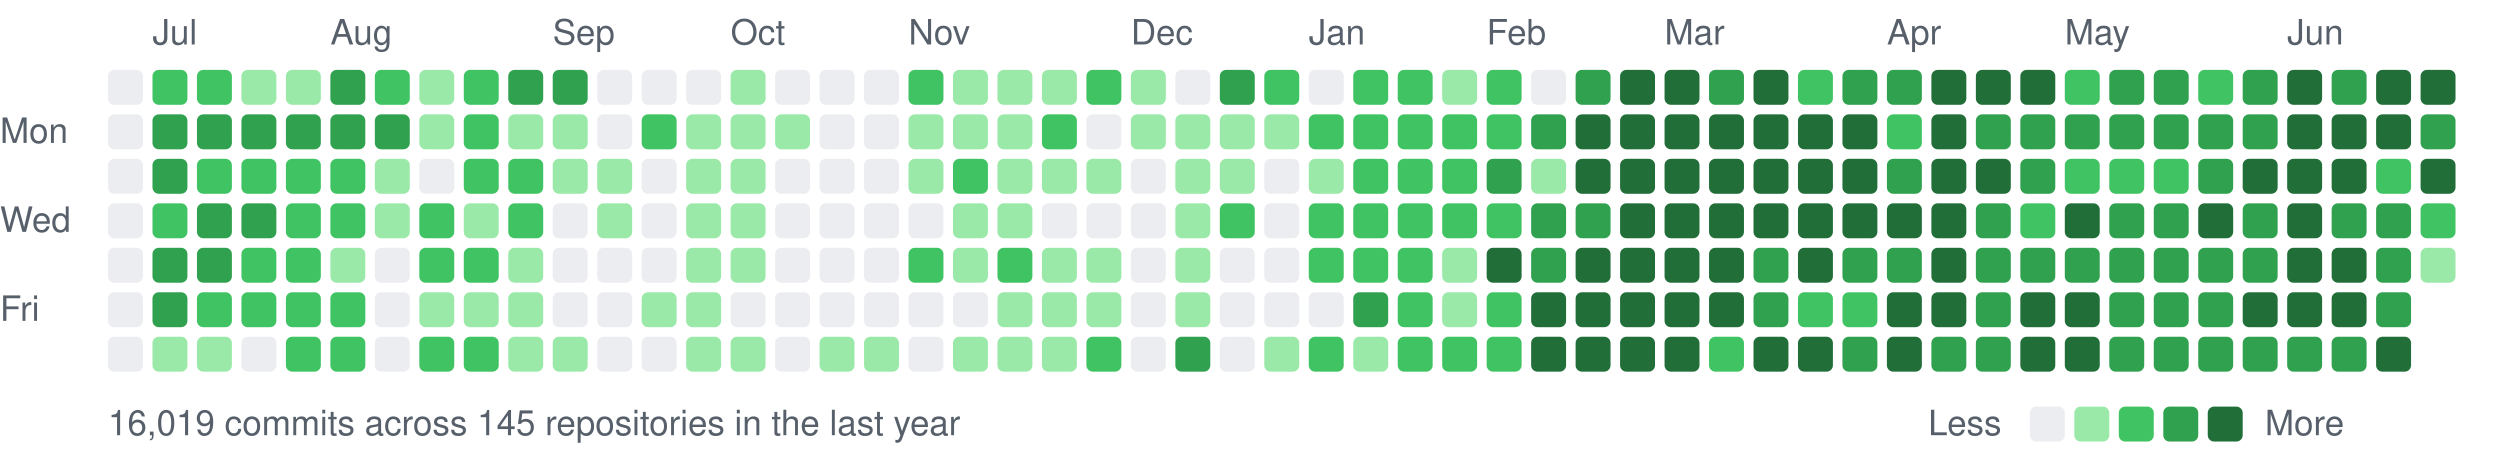
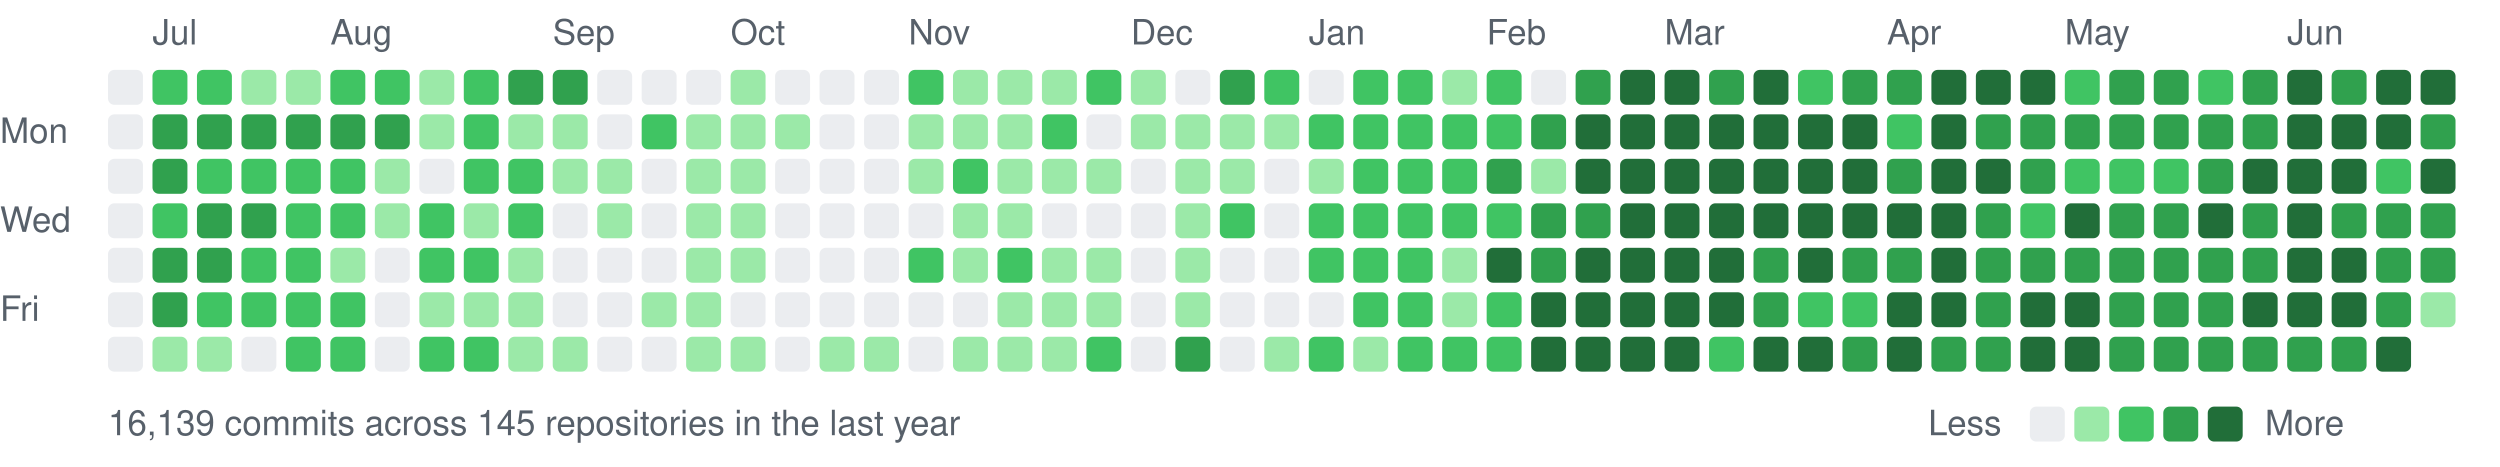
<svg xmlns="http://www.w3.org/2000/svg" width="787" height="147" viewBox="0 0 787 147">
  <style>text{font:11px -apple-system,BlinkMacSystemFont,"Segoe UI",Helvetica,Arial,sans-serif;fill:#57606a}</style>
  <text x="48" y="14">Jul</text>
  <text x="104" y="14">Aug</text>
  <text x="174" y="14">Sep</text>
  <text x="230" y="14">Oct</text>
  <text x="286" y="14">Nov</text>
  <text x="356" y="14">Dec</text>
  <text x="412" y="14">Jan</text>
  <text x="468" y="14">Feb</text>
  <text x="524" y="14">Mar</text>
  <text x="594" y="14">Apr</text>
  <text x="650" y="14">May</text>
  <text x="720" y="14">Jun</text>
  <text x="0" y="45">Mon</text>
  <text x="0" y="73">Wed</text>
  <text x="0" y="101">Fri</text>
  <rect x="34" y="22" width="11" height="11" rx="2" fill="#ebedf0" />
  <rect x="34" y="36" width="11" height="11" rx="2" fill="#ebedf0" />
  <rect x="34" y="50" width="11" height="11" rx="2" fill="#ebedf0" />
  <rect x="34" y="64" width="11" height="11" rx="2" fill="#ebedf0" />
  <rect x="34" y="78" width="11" height="11" rx="2" fill="#ebedf0" />
  <rect x="34" y="92" width="11" height="11" rx="2" fill="#ebedf0" />
  <rect x="34" y="106" width="11" height="11" rx="2" fill="#ebedf0" />
  <rect x="48" y="22" width="11" height="11" rx="2" fill="#40c463" />
  <rect x="48" y="36" width="11" height="11" rx="2" fill="#30a14e" />
  <rect x="48" y="50" width="11" height="11" rx="2" fill="#30a14e" />
  <rect x="48" y="64" width="11" height="11" rx="2" fill="#40c463" />
  <rect x="48" y="78" width="11" height="11" rx="2" fill="#30a14e" />
  <rect x="48" y="92" width="11" height="11" rx="2" fill="#30a14e" />
  <rect x="48" y="106" width="11" height="11" rx="2" fill="#9be9a8" />
  <rect x="62" y="22" width="11" height="11" rx="2" fill="#40c463" />
  <rect x="62" y="36" width="11" height="11" rx="2" fill="#30a14e" />
  <rect x="62" y="50" width="11" height="11" rx="2" fill="#40c463" />
  <rect x="62" y="64" width="11" height="11" rx="2" fill="#30a14e" />
  <rect x="62" y="78" width="11" height="11" rx="2" fill="#30a14e" />
  <rect x="62" y="92" width="11" height="11" rx="2" fill="#40c463" />
  <rect x="62" y="106" width="11" height="11" rx="2" fill="#9be9a8" />
  <rect x="76" y="22" width="11" height="11" rx="2" fill="#9be9a8" />
  <rect x="76" y="36" width="11" height="11" rx="2" fill="#30a14e" />
  <rect x="76" y="50" width="11" height="11" rx="2" fill="#40c463" />
  <rect x="76" y="64" width="11" height="11" rx="2" fill="#30a14e" />
  <rect x="76" y="78" width="11" height="11" rx="2" fill="#40c463" />
  <rect x="76" y="92" width="11" height="11" rx="2" fill="#40c463" />
  <rect x="76" y="106" width="11" height="11" rx="2" fill="#ebedf0" />
  <rect x="90" y="22" width="11" height="11" rx="2" fill="#9be9a8" />
  <rect x="90" y="36" width="11" height="11" rx="2" fill="#30a14e" />
  <rect x="90" y="50" width="11" height="11" rx="2" fill="#40c463" />
  <rect x="90" y="64" width="11" height="11" rx="2" fill="#40c463" />
  <rect x="90" y="78" width="11" height="11" rx="2" fill="#40c463" />
  <rect x="90" y="92" width="11" height="11" rx="2" fill="#40c463" />
  <rect x="90" y="106" width="11" height="11" rx="2" fill="#40c463" />
-   <rect x="104" y="22" width="11" height="11" rx="2" fill="#30a14e" />
+   <rect x="104" y="22" width="11" height="11" rx="2" fill="#40c463" />
  <rect x="104" y="36" width="11" height="11" rx="2" fill="#30a14e" />
  <rect x="104" y="50" width="11" height="11" rx="2" fill="#40c463" />
  <rect x="104" y="64" width="11" height="11" rx="2" fill="#40c463" />
  <rect x="104" y="78" width="11" height="11" rx="2" fill="#9be9a8" />
  <rect x="104" y="92" width="11" height="11" rx="2" fill="#40c463" />
  <rect x="104" y="106" width="11" height="11" rx="2" fill="#40c463" />
  <rect x="118" y="22" width="11" height="11" rx="2" fill="#40c463" />
  <rect x="118" y="36" width="11" height="11" rx="2" fill="#30a14e" />
  <rect x="118" y="50" width="11" height="11" rx="2" fill="#9be9a8" />
  <rect x="118" y="64" width="11" height="11" rx="2" fill="#9be9a8" />
  <rect x="118" y="78" width="11" height="11" rx="2" fill="#ebedf0" />
  <rect x="118" y="92" width="11" height="11" rx="2" fill="#ebedf0" />
  <rect x="118" y="106" width="11" height="11" rx="2" fill="#ebedf0" />
  <rect x="132" y="22" width="11" height="11" rx="2" fill="#9be9a8" />
  <rect x="132" y="36" width="11" height="11" rx="2" fill="#9be9a8" />
  <rect x="132" y="50" width="11" height="11" rx="2" fill="#ebedf0" />
  <rect x="132" y="64" width="11" height="11" rx="2" fill="#40c463" />
  <rect x="132" y="78" width="11" height="11" rx="2" fill="#40c463" />
  <rect x="132" y="92" width="11" height="11" rx="2" fill="#9be9a8" />
  <rect x="132" y="106" width="11" height="11" rx="2" fill="#40c463" />
  <rect x="146" y="22" width="11" height="11" rx="2" fill="#40c463" />
  <rect x="146" y="36" width="11" height="11" rx="2" fill="#40c463" />
  <rect x="146" y="50" width="11" height="11" rx="2" fill="#40c463" />
  <rect x="146" y="64" width="11" height="11" rx="2" fill="#9be9a8" />
  <rect x="146" y="78" width="11" height="11" rx="2" fill="#40c463" />
  <rect x="146" y="92" width="11" height="11" rx="2" fill="#9be9a8" />
  <rect x="146" y="106" width="11" height="11" rx="2" fill="#40c463" />
  <rect x="160" y="22" width="11" height="11" rx="2" fill="#30a14e" />
  <rect x="160" y="36" width="11" height="11" rx="2" fill="#9be9a8" />
  <rect x="160" y="50" width="11" height="11" rx="2" fill="#40c463" />
  <rect x="160" y="64" width="11" height="11" rx="2" fill="#40c463" />
  <rect x="160" y="78" width="11" height="11" rx="2" fill="#9be9a8" />
  <rect x="160" y="92" width="11" height="11" rx="2" fill="#9be9a8" />
  <rect x="160" y="106" width="11" height="11" rx="2" fill="#9be9a8" />
  <rect x="174" y="22" width="11" height="11" rx="2" fill="#30a14e" />
  <rect x="174" y="36" width="11" height="11" rx="2" fill="#9be9a8" />
  <rect x="174" y="50" width="11" height="11" rx="2" fill="#9be9a8" />
  <rect x="174" y="64" width="11" height="11" rx="2" fill="#ebedf0" />
  <rect x="174" y="78" width="11" height="11" rx="2" fill="#ebedf0" />
  <rect x="174" y="92" width="11" height="11" rx="2" fill="#ebedf0" />
  <rect x="174" y="106" width="11" height="11" rx="2" fill="#9be9a8" />
  <rect x="188" y="22" width="11" height="11" rx="2" fill="#ebedf0" />
  <rect x="188" y="36" width="11" height="11" rx="2" fill="#ebedf0" />
  <rect x="188" y="50" width="11" height="11" rx="2" fill="#9be9a8" />
  <rect x="188" y="64" width="11" height="11" rx="2" fill="#9be9a8" />
  <rect x="188" y="78" width="11" height="11" rx="2" fill="#ebedf0" />
  <rect x="188" y="92" width="11" height="11" rx="2" fill="#ebedf0" />
  <rect x="188" y="106" width="11" height="11" rx="2" fill="#ebedf0" />
  <rect x="202" y="22" width="11" height="11" rx="2" fill="#ebedf0" />
  <rect x="202" y="36" width="11" height="11" rx="2" fill="#40c463" />
  <rect x="202" y="50" width="11" height="11" rx="2" fill="#ebedf0" />
  <rect x="202" y="64" width="11" height="11" rx="2" fill="#ebedf0" />
  <rect x="202" y="78" width="11" height="11" rx="2" fill="#ebedf0" />
  <rect x="202" y="92" width="11" height="11" rx="2" fill="#9be9a8" />
  <rect x="202" y="106" width="11" height="11" rx="2" fill="#ebedf0" />
  <rect x="216" y="22" width="11" height="11" rx="2" fill="#ebedf0" />
  <rect x="216" y="36" width="11" height="11" rx="2" fill="#9be9a8" />
  <rect x="216" y="50" width="11" height="11" rx="2" fill="#9be9a8" />
  <rect x="216" y="64" width="11" height="11" rx="2" fill="#9be9a8" />
  <rect x="216" y="78" width="11" height="11" rx="2" fill="#9be9a8" />
  <rect x="216" y="92" width="11" height="11" rx="2" fill="#9be9a8" />
  <rect x="216" y="106" width="11" height="11" rx="2" fill="#9be9a8" />
  <rect x="230" y="22" width="11" height="11" rx="2" fill="#9be9a8" />
  <rect x="230" y="36" width="11" height="11" rx="2" fill="#9be9a8" />
  <rect x="230" y="50" width="11" height="11" rx="2" fill="#9be9a8" />
  <rect x="230" y="64" width="11" height="11" rx="2" fill="#9be9a8" />
  <rect x="230" y="78" width="11" height="11" rx="2" fill="#9be9a8" />
  <rect x="230" y="92" width="11" height="11" rx="2" fill="#ebedf0" />
  <rect x="230" y="106" width="11" height="11" rx="2" fill="#9be9a8" />
  <rect x="244" y="22" width="11" height="11" rx="2" fill="#ebedf0" />
  <rect x="244" y="36" width="11" height="11" rx="2" fill="#9be9a8" />
  <rect x="244" y="50" width="11" height="11" rx="2" fill="#ebedf0" />
  <rect x="244" y="64" width="11" height="11" rx="2" fill="#ebedf0" />
  <rect x="244" y="78" width="11" height="11" rx="2" fill="#ebedf0" />
  <rect x="244" y="92" width="11" height="11" rx="2" fill="#ebedf0" />
  <rect x="244" y="106" width="11" height="11" rx="2" fill="#ebedf0" />
  <rect x="258" y="22" width="11" height="11" rx="2" fill="#ebedf0" />
  <rect x="258" y="36" width="11" height="11" rx="2" fill="#ebedf0" />
  <rect x="258" y="50" width="11" height="11" rx="2" fill="#ebedf0" />
  <rect x="258" y="64" width="11" height="11" rx="2" fill="#ebedf0" />
  <rect x="258" y="78" width="11" height="11" rx="2" fill="#ebedf0" />
  <rect x="258" y="92" width="11" height="11" rx="2" fill="#ebedf0" />
  <rect x="258" y="106" width="11" height="11" rx="2" fill="#9be9a8" />
  <rect x="272" y="22" width="11" height="11" rx="2" fill="#ebedf0" />
  <rect x="272" y="36" width="11" height="11" rx="2" fill="#ebedf0" />
  <rect x="272" y="50" width="11" height="11" rx="2" fill="#ebedf0" />
  <rect x="272" y="64" width="11" height="11" rx="2" fill="#ebedf0" />
  <rect x="272" y="78" width="11" height="11" rx="2" fill="#ebedf0" />
  <rect x="272" y="92" width="11" height="11" rx="2" fill="#ebedf0" />
  <rect x="272" y="106" width="11" height="11" rx="2" fill="#9be9a8" />
  <rect x="286" y="22" width="11" height="11" rx="2" fill="#40c463" />
  <rect x="286" y="36" width="11" height="11" rx="2" fill="#9be9a8" />
  <rect x="286" y="50" width="11" height="11" rx="2" fill="#9be9a8" />
  <rect x="286" y="64" width="11" height="11" rx="2" fill="#ebedf0" />
  <rect x="286" y="78" width="11" height="11" rx="2" fill="#40c463" />
  <rect x="286" y="92" width="11" height="11" rx="2" fill="#ebedf0" />
  <rect x="286" y="106" width="11" height="11" rx="2" fill="#ebedf0" />
  <rect x="300" y="22" width="11" height="11" rx="2" fill="#9be9a8" />
  <rect x="300" y="36" width="11" height="11" rx="2" fill="#9be9a8" />
  <rect x="300" y="50" width="11" height="11" rx="2" fill="#40c463" />
  <rect x="300" y="64" width="11" height="11" rx="2" fill="#9be9a8" />
  <rect x="300" y="78" width="11" height="11" rx="2" fill="#9be9a8" />
  <rect x="300" y="92" width="11" height="11" rx="2" fill="#ebedf0" />
  <rect x="300" y="106" width="11" height="11" rx="2" fill="#9be9a8" />
  <rect x="314" y="22" width="11" height="11" rx="2" fill="#9be9a8" />
  <rect x="314" y="36" width="11" height="11" rx="2" fill="#9be9a8" />
  <rect x="314" y="50" width="11" height="11" rx="2" fill="#9be9a8" />
  <rect x="314" y="64" width="11" height="11" rx="2" fill="#9be9a8" />
  <rect x="314" y="78" width="11" height="11" rx="2" fill="#40c463" />
  <rect x="314" y="92" width="11" height="11" rx="2" fill="#9be9a8" />
  <rect x="314" y="106" width="11" height="11" rx="2" fill="#9be9a8" />
  <rect x="328" y="22" width="11" height="11" rx="2" fill="#9be9a8" />
  <rect x="328" y="36" width="11" height="11" rx="2" fill="#40c463" />
  <rect x="328" y="50" width="11" height="11" rx="2" fill="#9be9a8" />
  <rect x="328" y="64" width="11" height="11" rx="2" fill="#ebedf0" />
  <rect x="328" y="78" width="11" height="11" rx="2" fill="#9be9a8" />
  <rect x="328" y="92" width="11" height="11" rx="2" fill="#9be9a8" />
  <rect x="328" y="106" width="11" height="11" rx="2" fill="#9be9a8" />
  <rect x="342" y="22" width="11" height="11" rx="2" fill="#40c463" />
  <rect x="342" y="36" width="11" height="11" rx="2" fill="#ebedf0" />
  <rect x="342" y="50" width="11" height="11" rx="2" fill="#9be9a8" />
  <rect x="342" y="64" width="11" height="11" rx="2" fill="#ebedf0" />
  <rect x="342" y="78" width="11" height="11" rx="2" fill="#9be9a8" />
  <rect x="342" y="92" width="11" height="11" rx="2" fill="#9be9a8" />
  <rect x="342" y="106" width="11" height="11" rx="2" fill="#40c463" />
  <rect x="356" y="22" width="11" height="11" rx="2" fill="#9be9a8" />
  <rect x="356" y="36" width="11" height="11" rx="2" fill="#9be9a8" />
  <rect x="356" y="50" width="11" height="11" rx="2" fill="#ebedf0" />
  <rect x="356" y="64" width="11" height="11" rx="2" fill="#ebedf0" />
  <rect x="356" y="78" width="11" height="11" rx="2" fill="#ebedf0" />
  <rect x="356" y="92" width="11" height="11" rx="2" fill="#ebedf0" />
  <rect x="356" y="106" width="11" height="11" rx="2" fill="#ebedf0" />
  <rect x="370" y="22" width="11" height="11" rx="2" fill="#ebedf0" />
  <rect x="370" y="36" width="11" height="11" rx="2" fill="#9be9a8" />
  <rect x="370" y="50" width="11" height="11" rx="2" fill="#9be9a8" />
  <rect x="370" y="64" width="11" height="11" rx="2" fill="#9be9a8" />
  <rect x="370" y="78" width="11" height="11" rx="2" fill="#9be9a8" />
  <rect x="370" y="92" width="11" height="11" rx="2" fill="#9be9a8" />
  <rect x="370" y="106" width="11" height="11" rx="2" fill="#30a14e" />
  <rect x="384" y="22" width="11" height="11" rx="2" fill="#30a14e" />
  <rect x="384" y="36" width="11" height="11" rx="2" fill="#9be9a8" />
  <rect x="384" y="50" width="11" height="11" rx="2" fill="#9be9a8" />
  <rect x="384" y="64" width="11" height="11" rx="2" fill="#40c463" />
  <rect x="384" y="78" width="11" height="11" rx="2" fill="#ebedf0" />
  <rect x="384" y="92" width="11" height="11" rx="2" fill="#ebedf0" />
  <rect x="384" y="106" width="11" height="11" rx="2" fill="#ebedf0" />
  <rect x="398" y="22" width="11" height="11" rx="2" fill="#40c463" />
  <rect x="398" y="36" width="11" height="11" rx="2" fill="#9be9a8" />
  <rect x="398" y="50" width="11" height="11" rx="2" fill="#ebedf0" />
  <rect x="398" y="64" width="11" height="11" rx="2" fill="#ebedf0" />
  <rect x="398" y="78" width="11" height="11" rx="2" fill="#ebedf0" />
  <rect x="398" y="92" width="11" height="11" rx="2" fill="#ebedf0" />
  <rect x="398" y="106" width="11" height="11" rx="2" fill="#9be9a8" />
  <rect x="412" y="22" width="11" height="11" rx="2" fill="#ebedf0" />
  <rect x="412" y="36" width="11" height="11" rx="2" fill="#40c463" />
  <rect x="412" y="50" width="11" height="11" rx="2" fill="#9be9a8" />
  <rect x="412" y="64" width="11" height="11" rx="2" fill="#40c463" />
  <rect x="412" y="78" width="11" height="11" rx="2" fill="#40c463" />
  <rect x="412" y="92" width="11" height="11" rx="2" fill="#ebedf0" />
  <rect x="412" y="106" width="11" height="11" rx="2" fill="#40c463" />
  <rect x="426" y="22" width="11" height="11" rx="2" fill="#40c463" />
  <rect x="426" y="36" width="11" height="11" rx="2" fill="#40c463" />
  <rect x="426" y="50" width="11" height="11" rx="2" fill="#40c463" />
  <rect x="426" y="64" width="11" height="11" rx="2" fill="#40c463" />
  <rect x="426" y="78" width="11" height="11" rx="2" fill="#40c463" />
-   <rect x="426" y="92" width="11" height="11" rx="2" fill="#30a14e" />
+   <rect x="426" y="92" width="11" height="11" rx="2" fill="#40c463" />
  <rect x="426" y="106" width="11" height="11" rx="2" fill="#9be9a8" />
  <rect x="440" y="22" width="11" height="11" rx="2" fill="#40c463" />
  <rect x="440" y="36" width="11" height="11" rx="2" fill="#40c463" />
  <rect x="440" y="50" width="11" height="11" rx="2" fill="#40c463" />
  <rect x="440" y="64" width="11" height="11" rx="2" fill="#40c463" />
  <rect x="440" y="78" width="11" height="11" rx="2" fill="#40c463" />
  <rect x="440" y="92" width="11" height="11" rx="2" fill="#40c463" />
  <rect x="440" y="106" width="11" height="11" rx="2" fill="#40c463" />
  <rect x="454" y="22" width="11" height="11" rx="2" fill="#9be9a8" />
  <rect x="454" y="36" width="11" height="11" rx="2" fill="#40c463" />
  <rect x="454" y="50" width="11" height="11" rx="2" fill="#40c463" />
  <rect x="454" y="64" width="11" height="11" rx="2" fill="#40c463" />
  <rect x="454" y="78" width="11" height="11" rx="2" fill="#9be9a8" />
  <rect x="454" y="92" width="11" height="11" rx="2" fill="#9be9a8" />
  <rect x="454" y="106" width="11" height="11" rx="2" fill="#40c463" />
  <rect x="468" y="22" width="11" height="11" rx="2" fill="#40c463" />
  <rect x="468" y="36" width="11" height="11" rx="2" fill="#40c463" />
  <rect x="468" y="50" width="11" height="11" rx="2" fill="#30a14e" />
  <rect x="468" y="64" width="11" height="11" rx="2" fill="#40c463" />
  <rect x="468" y="78" width="11" height="11" rx="2" fill="#216e39" />
  <rect x="468" y="92" width="11" height="11" rx="2" fill="#40c463" />
  <rect x="468" y="106" width="11" height="11" rx="2" fill="#40c463" />
  <rect x="482" y="22" width="11" height="11" rx="2" fill="#ebedf0" />
  <rect x="482" y="36" width="11" height="11" rx="2" fill="#30a14e" />
  <rect x="482" y="50" width="11" height="11" rx="2" fill="#9be9a8" />
  <rect x="482" y="64" width="11" height="11" rx="2" fill="#30a14e" />
  <rect x="482" y="78" width="11" height="11" rx="2" fill="#30a14e" />
  <rect x="482" y="92" width="11" height="11" rx="2" fill="#216e39" />
  <rect x="482" y="106" width="11" height="11" rx="2" fill="#216e39" />
  <rect x="496" y="22" width="11" height="11" rx="2" fill="#30a14e" />
  <rect x="496" y="36" width="11" height="11" rx="2" fill="#216e39" />
  <rect x="496" y="50" width="11" height="11" rx="2" fill="#216e39" />
  <rect x="496" y="64" width="11" height="11" rx="2" fill="#30a14e" />
  <rect x="496" y="78" width="11" height="11" rx="2" fill="#216e39" />
  <rect x="496" y="92" width="11" height="11" rx="2" fill="#216e39" />
  <rect x="496" y="106" width="11" height="11" rx="2" fill="#216e39" />
  <rect x="510" y="22" width="11" height="11" rx="2" fill="#216e39" />
  <rect x="510" y="36" width="11" height="11" rx="2" fill="#216e39" />
  <rect x="510" y="50" width="11" height="11" rx="2" fill="#216e39" />
  <rect x="510" y="64" width="11" height="11" rx="2" fill="#216e39" />
  <rect x="510" y="78" width="11" height="11" rx="2" fill="#216e39" />
  <rect x="510" y="92" width="11" height="11" rx="2" fill="#216e39" />
  <rect x="510" y="106" width="11" height="11" rx="2" fill="#216e39" />
  <rect x="524" y="22" width="11" height="11" rx="2" fill="#216e39" />
  <rect x="524" y="36" width="11" height="11" rx="2" fill="#216e39" />
  <rect x="524" y="50" width="11" height="11" rx="2" fill="#216e39" />
  <rect x="524" y="64" width="11" height="11" rx="2" fill="#216e39" />
  <rect x="524" y="78" width="11" height="11" rx="2" fill="#216e39" />
  <rect x="524" y="92" width="11" height="11" rx="2" fill="#216e39" />
  <rect x="524" y="106" width="11" height="11" rx="2" fill="#216e39" />
  <rect x="538" y="22" width="11" height="11" rx="2" fill="#30a14e" />
  <rect x="538" y="36" width="11" height="11" rx="2" fill="#216e39" />
  <rect x="538" y="50" width="11" height="11" rx="2" fill="#216e39" />
  <rect x="538" y="64" width="11" height="11" rx="2" fill="#216e39" />
  <rect x="538" y="78" width="11" height="11" rx="2" fill="#216e39" />
  <rect x="538" y="92" width="11" height="11" rx="2" fill="#216e39" />
  <rect x="538" y="106" width="11" height="11" rx="2" fill="#40c463" />
  <rect x="552" y="22" width="11" height="11" rx="2" fill="#216e39" />
  <rect x="552" y="36" width="11" height="11" rx="2" fill="#216e39" />
  <rect x="552" y="50" width="11" height="11" rx="2" fill="#216e39" />
  <rect x="552" y="64" width="11" height="11" rx="2" fill="#216e39" />
  <rect x="552" y="78" width="11" height="11" rx="2" fill="#30a14e" />
  <rect x="552" y="92" width="11" height="11" rx="2" fill="#30a14e" />
  <rect x="552" y="106" width="11" height="11" rx="2" fill="#216e39" />
  <rect x="566" y="22" width="11" height="11" rx="2" fill="#40c463" />
  <rect x="566" y="36" width="11" height="11" rx="2" fill="#216e39" />
  <rect x="566" y="50" width="11" height="11" rx="2" fill="#216e39" />
  <rect x="566" y="64" width="11" height="11" rx="2" fill="#216e39" />
  <rect x="566" y="78" width="11" height="11" rx="2" fill="#216e39" />
  <rect x="566" y="92" width="11" height="11" rx="2" fill="#40c463" />
  <rect x="566" y="106" width="11" height="11" rx="2" fill="#216e39" />
  <rect x="580" y="22" width="11" height="11" rx="2" fill="#30a14e" />
  <rect x="580" y="36" width="11" height="11" rx="2" fill="#216e39" />
  <rect x="580" y="50" width="11" height="11" rx="2" fill="#216e39" />
  <rect x="580" y="64" width="11" height="11" rx="2" fill="#216e39" />
  <rect x="580" y="78" width="11" height="11" rx="2" fill="#30a14e" />
  <rect x="580" y="92" width="11" height="11" rx="2" fill="#40c463" />
  <rect x="580" y="106" width="11" height="11" rx="2" fill="#30a14e" />
  <rect x="594" y="22" width="11" height="11" rx="2" fill="#30a14e" />
  <rect x="594" y="36" width="11" height="11" rx="2" fill="#40c463" />
  <rect x="594" y="50" width="11" height="11" rx="2" fill="#30a14e" />
  <rect x="594" y="64" width="11" height="11" rx="2" fill="#216e39" />
  <rect x="594" y="78" width="11" height="11" rx="2" fill="#30a14e" />
  <rect x="594" y="92" width="11" height="11" rx="2" fill="#216e39" />
  <rect x="594" y="106" width="11" height="11" rx="2" fill="#216e39" />
  <rect x="608" y="22" width="11" height="11" rx="2" fill="#216e39" />
  <rect x="608" y="36" width="11" height="11" rx="2" fill="#216e39" />
  <rect x="608" y="50" width="11" height="11" rx="2" fill="#216e39" />
  <rect x="608" y="64" width="11" height="11" rx="2" fill="#216e39" />
  <rect x="608" y="78" width="11" height="11" rx="2" fill="#216e39" />
  <rect x="608" y="92" width="11" height="11" rx="2" fill="#216e39" />
  <rect x="608" y="106" width="11" height="11" rx="2" fill="#30a14e" />
  <rect x="622" y="22" width="11" height="11" rx="2" fill="#216e39" />
  <rect x="622" y="36" width="11" height="11" rx="2" fill="#30a14e" />
  <rect x="622" y="50" width="11" height="11" rx="2" fill="#216e39" />
  <rect x="622" y="64" width="11" height="11" rx="2" fill="#30a14e" />
  <rect x="622" y="78" width="11" height="11" rx="2" fill="#30a14e" />
  <rect x="622" y="92" width="11" height="11" rx="2" fill="#30a14e" />
  <rect x="622" y="106" width="11" height="11" rx="2" fill="#30a14e" />
  <rect x="636" y="22" width="11" height="11" rx="2" fill="#216e39" />
  <rect x="636" y="36" width="11" height="11" rx="2" fill="#30a14e" />
  <rect x="636" y="50" width="11" height="11" rx="2" fill="#30a14e" />
  <rect x="636" y="64" width="11" height="11" rx="2" fill="#40c463" />
  <rect x="636" y="78" width="11" height="11" rx="2" fill="#30a14e" />
  <rect x="636" y="92" width="11" height="11" rx="2" fill="#216e39" />
  <rect x="636" y="106" width="11" height="11" rx="2" fill="#216e39" />
  <rect x="650" y="22" width="11" height="11" rx="2" fill="#40c463" />
  <rect x="650" y="36" width="11" height="11" rx="2" fill="#30a14e" />
  <rect x="650" y="50" width="11" height="11" rx="2" fill="#40c463" />
  <rect x="650" y="64" width="11" height="11" rx="2" fill="#216e39" />
  <rect x="650" y="78" width="11" height="11" rx="2" fill="#30a14e" />
  <rect x="650" y="92" width="11" height="11" rx="2" fill="#216e39" />
  <rect x="650" y="106" width="11" height="11" rx="2" fill="#216e39" />
  <rect x="664" y="22" width="11" height="11" rx="2" fill="#30a14e" />
  <rect x="664" y="36" width="11" height="11" rx="2" fill="#30a14e" />
  <rect x="664" y="50" width="11" height="11" rx="2" fill="#40c463" />
  <rect x="664" y="64" width="11" height="11" rx="2" fill="#30a14e" />
  <rect x="664" y="78" width="11" height="11" rx="2" fill="#30a14e" />
  <rect x="664" y="92" width="11" height="11" rx="2" fill="#30a14e" />
  <rect x="664" y="106" width="11" height="11" rx="2" fill="#30a14e" />
  <rect x="678" y="22" width="11" height="11" rx="2" fill="#30a14e" />
  <rect x="678" y="36" width="11" height="11" rx="2" fill="#30a14e" />
  <rect x="678" y="50" width="11" height="11" rx="2" fill="#40c463" />
  <rect x="678" y="64" width="11" height="11" rx="2" fill="#30a14e" />
  <rect x="678" y="78" width="11" height="11" rx="2" fill="#30a14e" />
  <rect x="678" y="92" width="11" height="11" rx="2" fill="#30a14e" />
  <rect x="678" y="106" width="11" height="11" rx="2" fill="#30a14e" />
  <rect x="692" y="22" width="11" height="11" rx="2" fill="#40c463" />
  <rect x="692" y="36" width="11" height="11" rx="2" fill="#30a14e" />
  <rect x="692" y="50" width="11" height="11" rx="2" fill="#30a14e" />
  <rect x="692" y="64" width="11" height="11" rx="2" fill="#216e39" />
  <rect x="692" y="78" width="11" height="11" rx="2" fill="#30a14e" />
  <rect x="692" y="92" width="11" height="11" rx="2" fill="#30a14e" />
  <rect x="692" y="106" width="11" height="11" rx="2" fill="#30a14e" />
  <rect x="706" y="22" width="11" height="11" rx="2" fill="#30a14e" />
  <rect x="706" y="36" width="11" height="11" rx="2" fill="#30a14e" />
  <rect x="706" y="50" width="11" height="11" rx="2" fill="#216e39" />
  <rect x="706" y="64" width="11" height="11" rx="2" fill="#30a14e" />
  <rect x="706" y="78" width="11" height="11" rx="2" fill="#30a14e" />
  <rect x="706" y="92" width="11" height="11" rx="2" fill="#216e39" />
  <rect x="706" y="106" width="11" height="11" rx="2" fill="#30a14e" />
  <rect x="720" y="22" width="11" height="11" rx="2" fill="#216e39" />
  <rect x="720" y="36" width="11" height="11" rx="2" fill="#216e39" />
  <rect x="720" y="50" width="11" height="11" rx="2" fill="#216e39" />
  <rect x="720" y="64" width="11" height="11" rx="2" fill="#216e39" />
  <rect x="720" y="78" width="11" height="11" rx="2" fill="#216e39" />
  <rect x="720" y="92" width="11" height="11" rx="2" fill="#216e39" />
  <rect x="720" y="106" width="11" height="11" rx="2" fill="#30a14e" />
  <rect x="734" y="22" width="11" height="11" rx="2" fill="#30a14e" />
  <rect x="734" y="36" width="11" height="11" rx="2" fill="#216e39" />
  <rect x="734" y="50" width="11" height="11" rx="2" fill="#216e39" />
  <rect x="734" y="64" width="11" height="11" rx="2" fill="#30a14e" />
  <rect x="734" y="78" width="11" height="11" rx="2" fill="#216e39" />
  <rect x="734" y="92" width="11" height="11" rx="2" fill="#216e39" />
  <rect x="734" y="106" width="11" height="11" rx="2" fill="#30a14e" />
  <rect x="748" y="22" width="11" height="11" rx="2" fill="#216e39" />
  <rect x="748" y="36" width="11" height="11" rx="2" fill="#216e39" />
  <rect x="748" y="50" width="11" height="11" rx="2" fill="#40c463" />
  <rect x="748" y="64" width="11" height="11" rx="2" fill="#30a14e" />
  <rect x="748" y="78" width="11" height="11" rx="2" fill="#30a14e" />
  <rect x="748" y="92" width="11" height="11" rx="2" fill="#30a14e" />
  <rect x="748" y="106" width="11" height="11" rx="2" fill="#216e39" />
  <rect x="762" y="22" width="11" height="11" rx="2" fill="#216e39" />
  <rect x="762" y="36" width="11" height="11" rx="2" fill="#30a14e" />
  <rect x="762" y="50" width="11" height="11" rx="2" fill="#216e39" />
-   <rect x="762" y="64" width="11" height="11" rx="2" fill="#40c463" />
-   <rect x="762" y="78" width="11" height="11" rx="2" fill="#9be9a8" />
-   <text x="34" y="137">16,019 commits across 145 repositories in the last year</text>
+   <rect x="762" y="64" width="11" height="11" rx="2" fill="#30a14e" />
+   <rect x="762" y="78" width="11" height="11" rx="2" fill="#30a14e" />
+   <rect x="762" y="92" width="11" height="11" rx="2" fill="#9be9a8" />
+   <text x="34" y="137">16,139 commits across 145 repositories in the last year</text>
  <text x="607" y="137">Less</text>
  <rect x="639" y="128" width="11" height="11" rx="2" fill="#ebedf0" />
  <rect x="653" y="128" width="11" height="11" rx="2" fill="#9be9a8" />
  <rect x="667" y="128" width="11" height="11" rx="2" fill="#40c463" />
  <rect x="681" y="128" width="11" height="11" rx="2" fill="#30a14e" />
  <rect x="695" y="128" width="11" height="11" rx="2" fill="#216e39" />
  <text x="713" y="137">More</text>
</svg>
